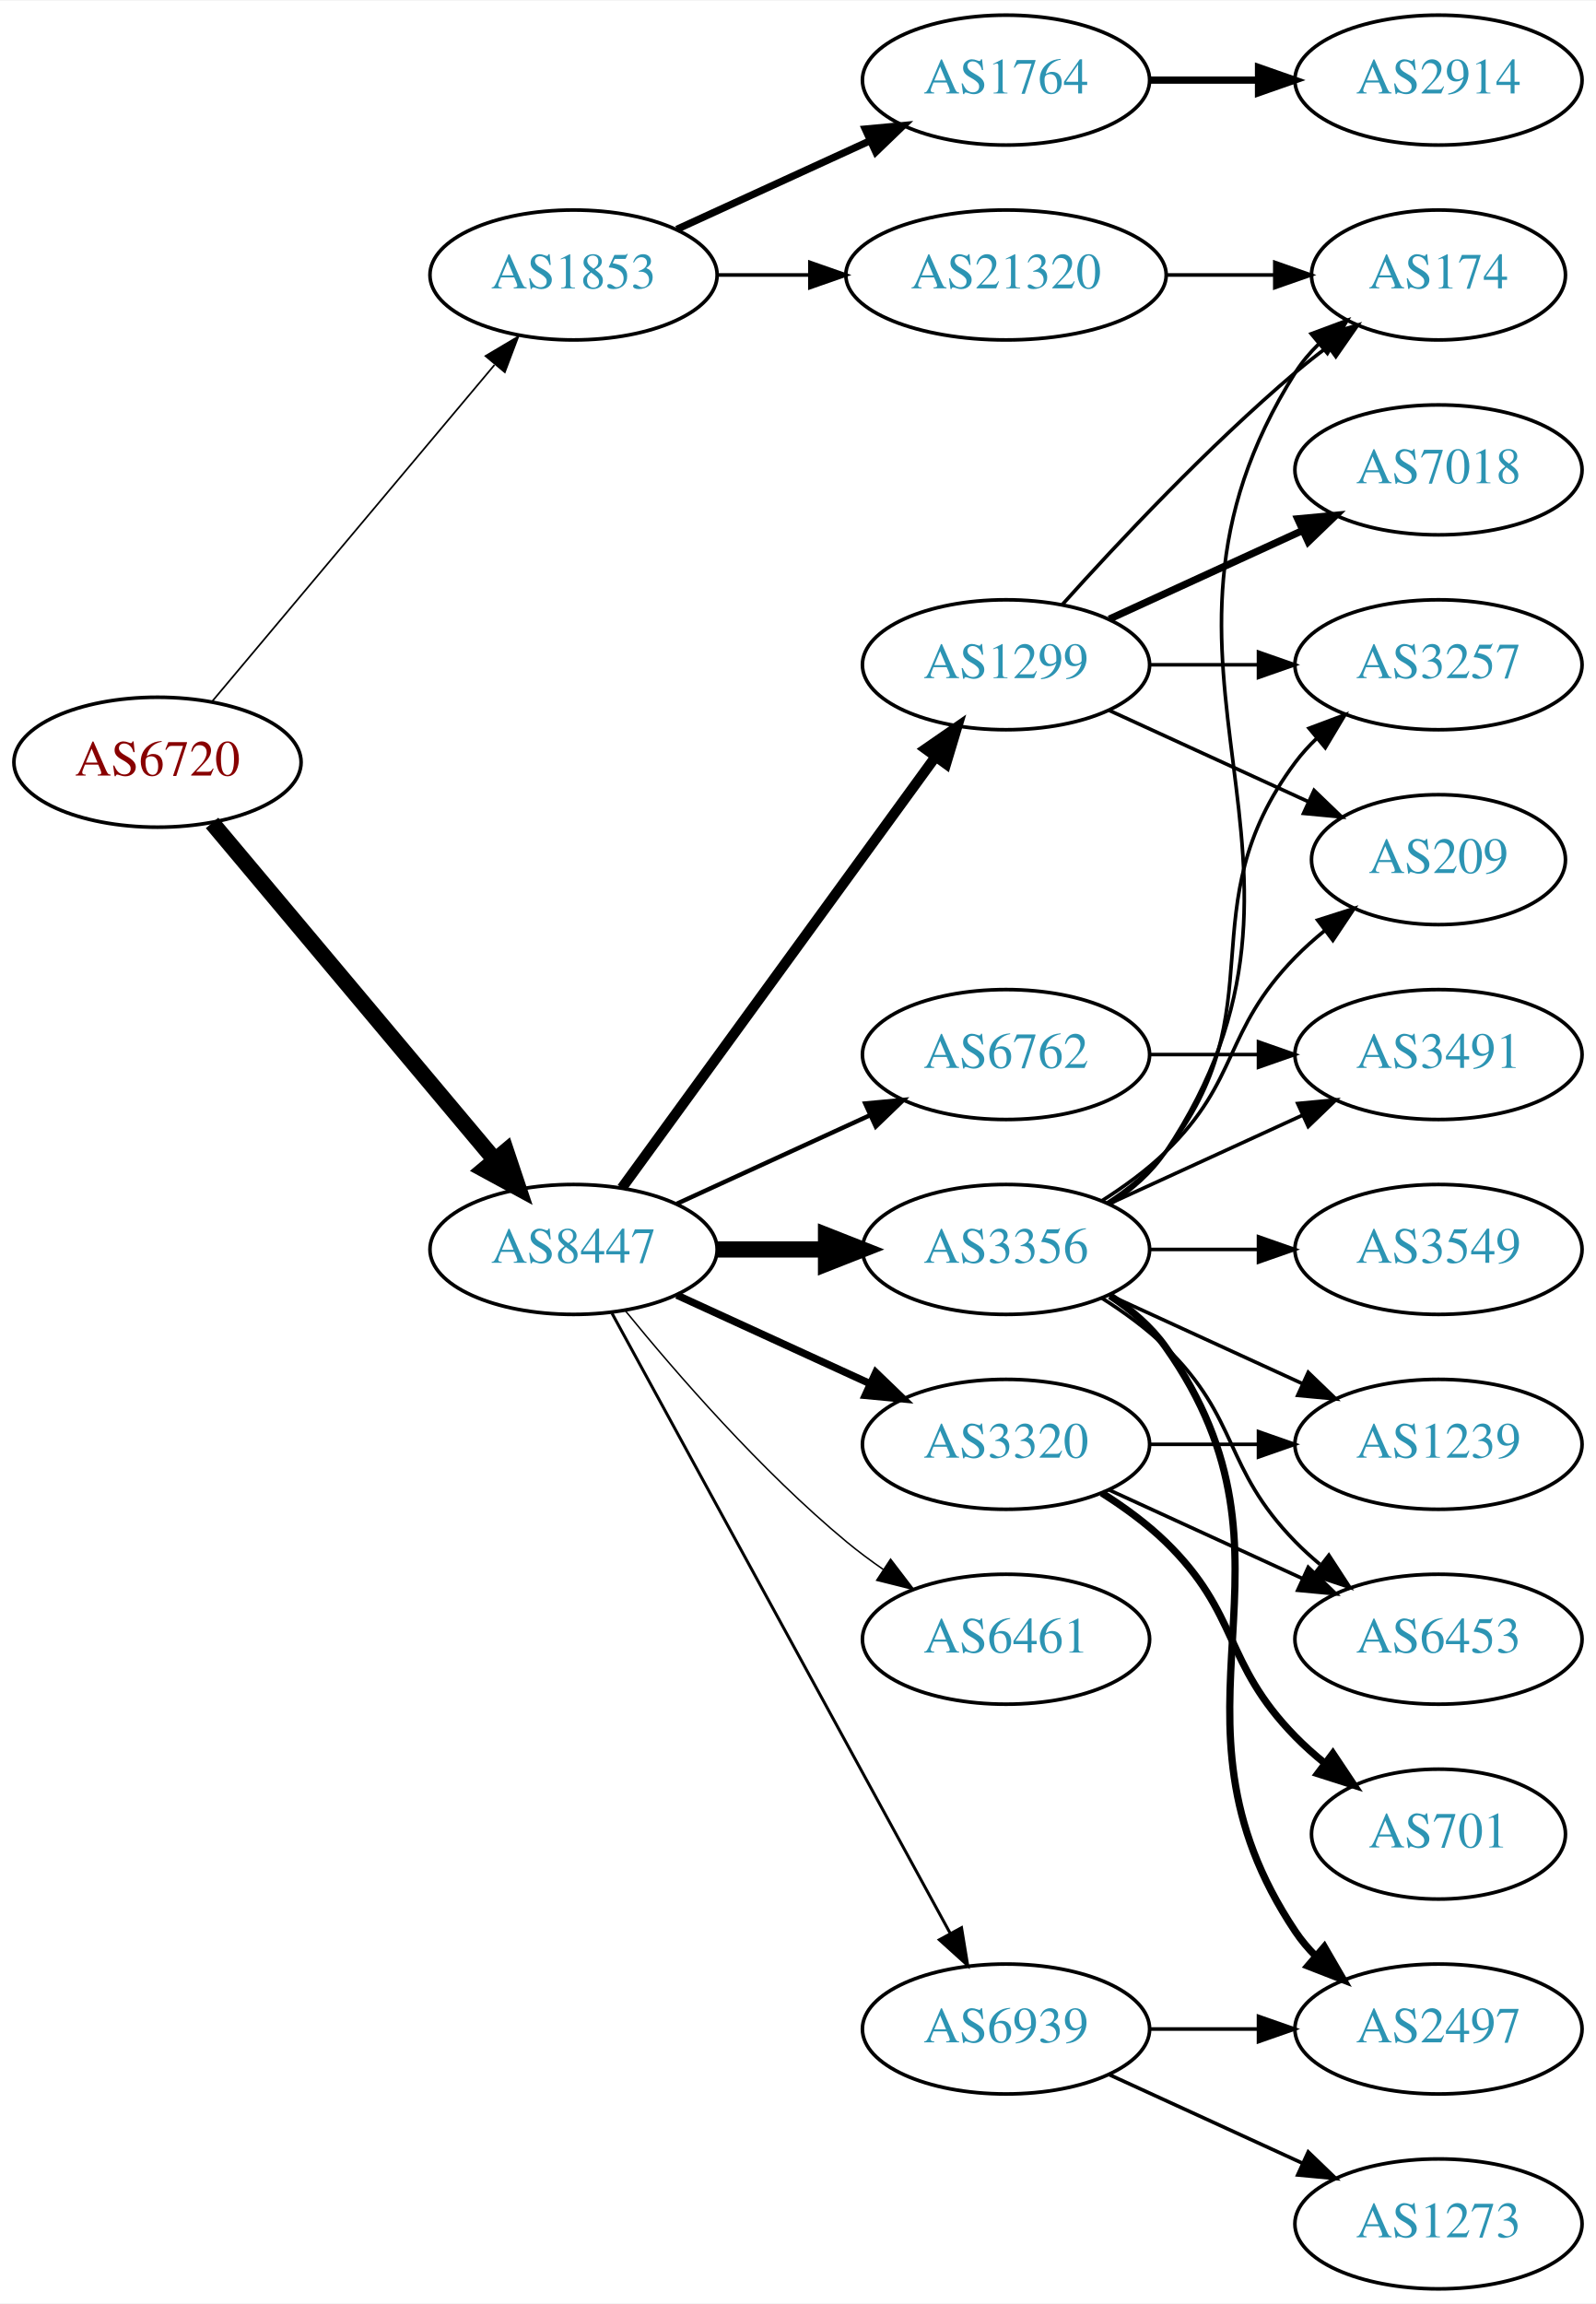
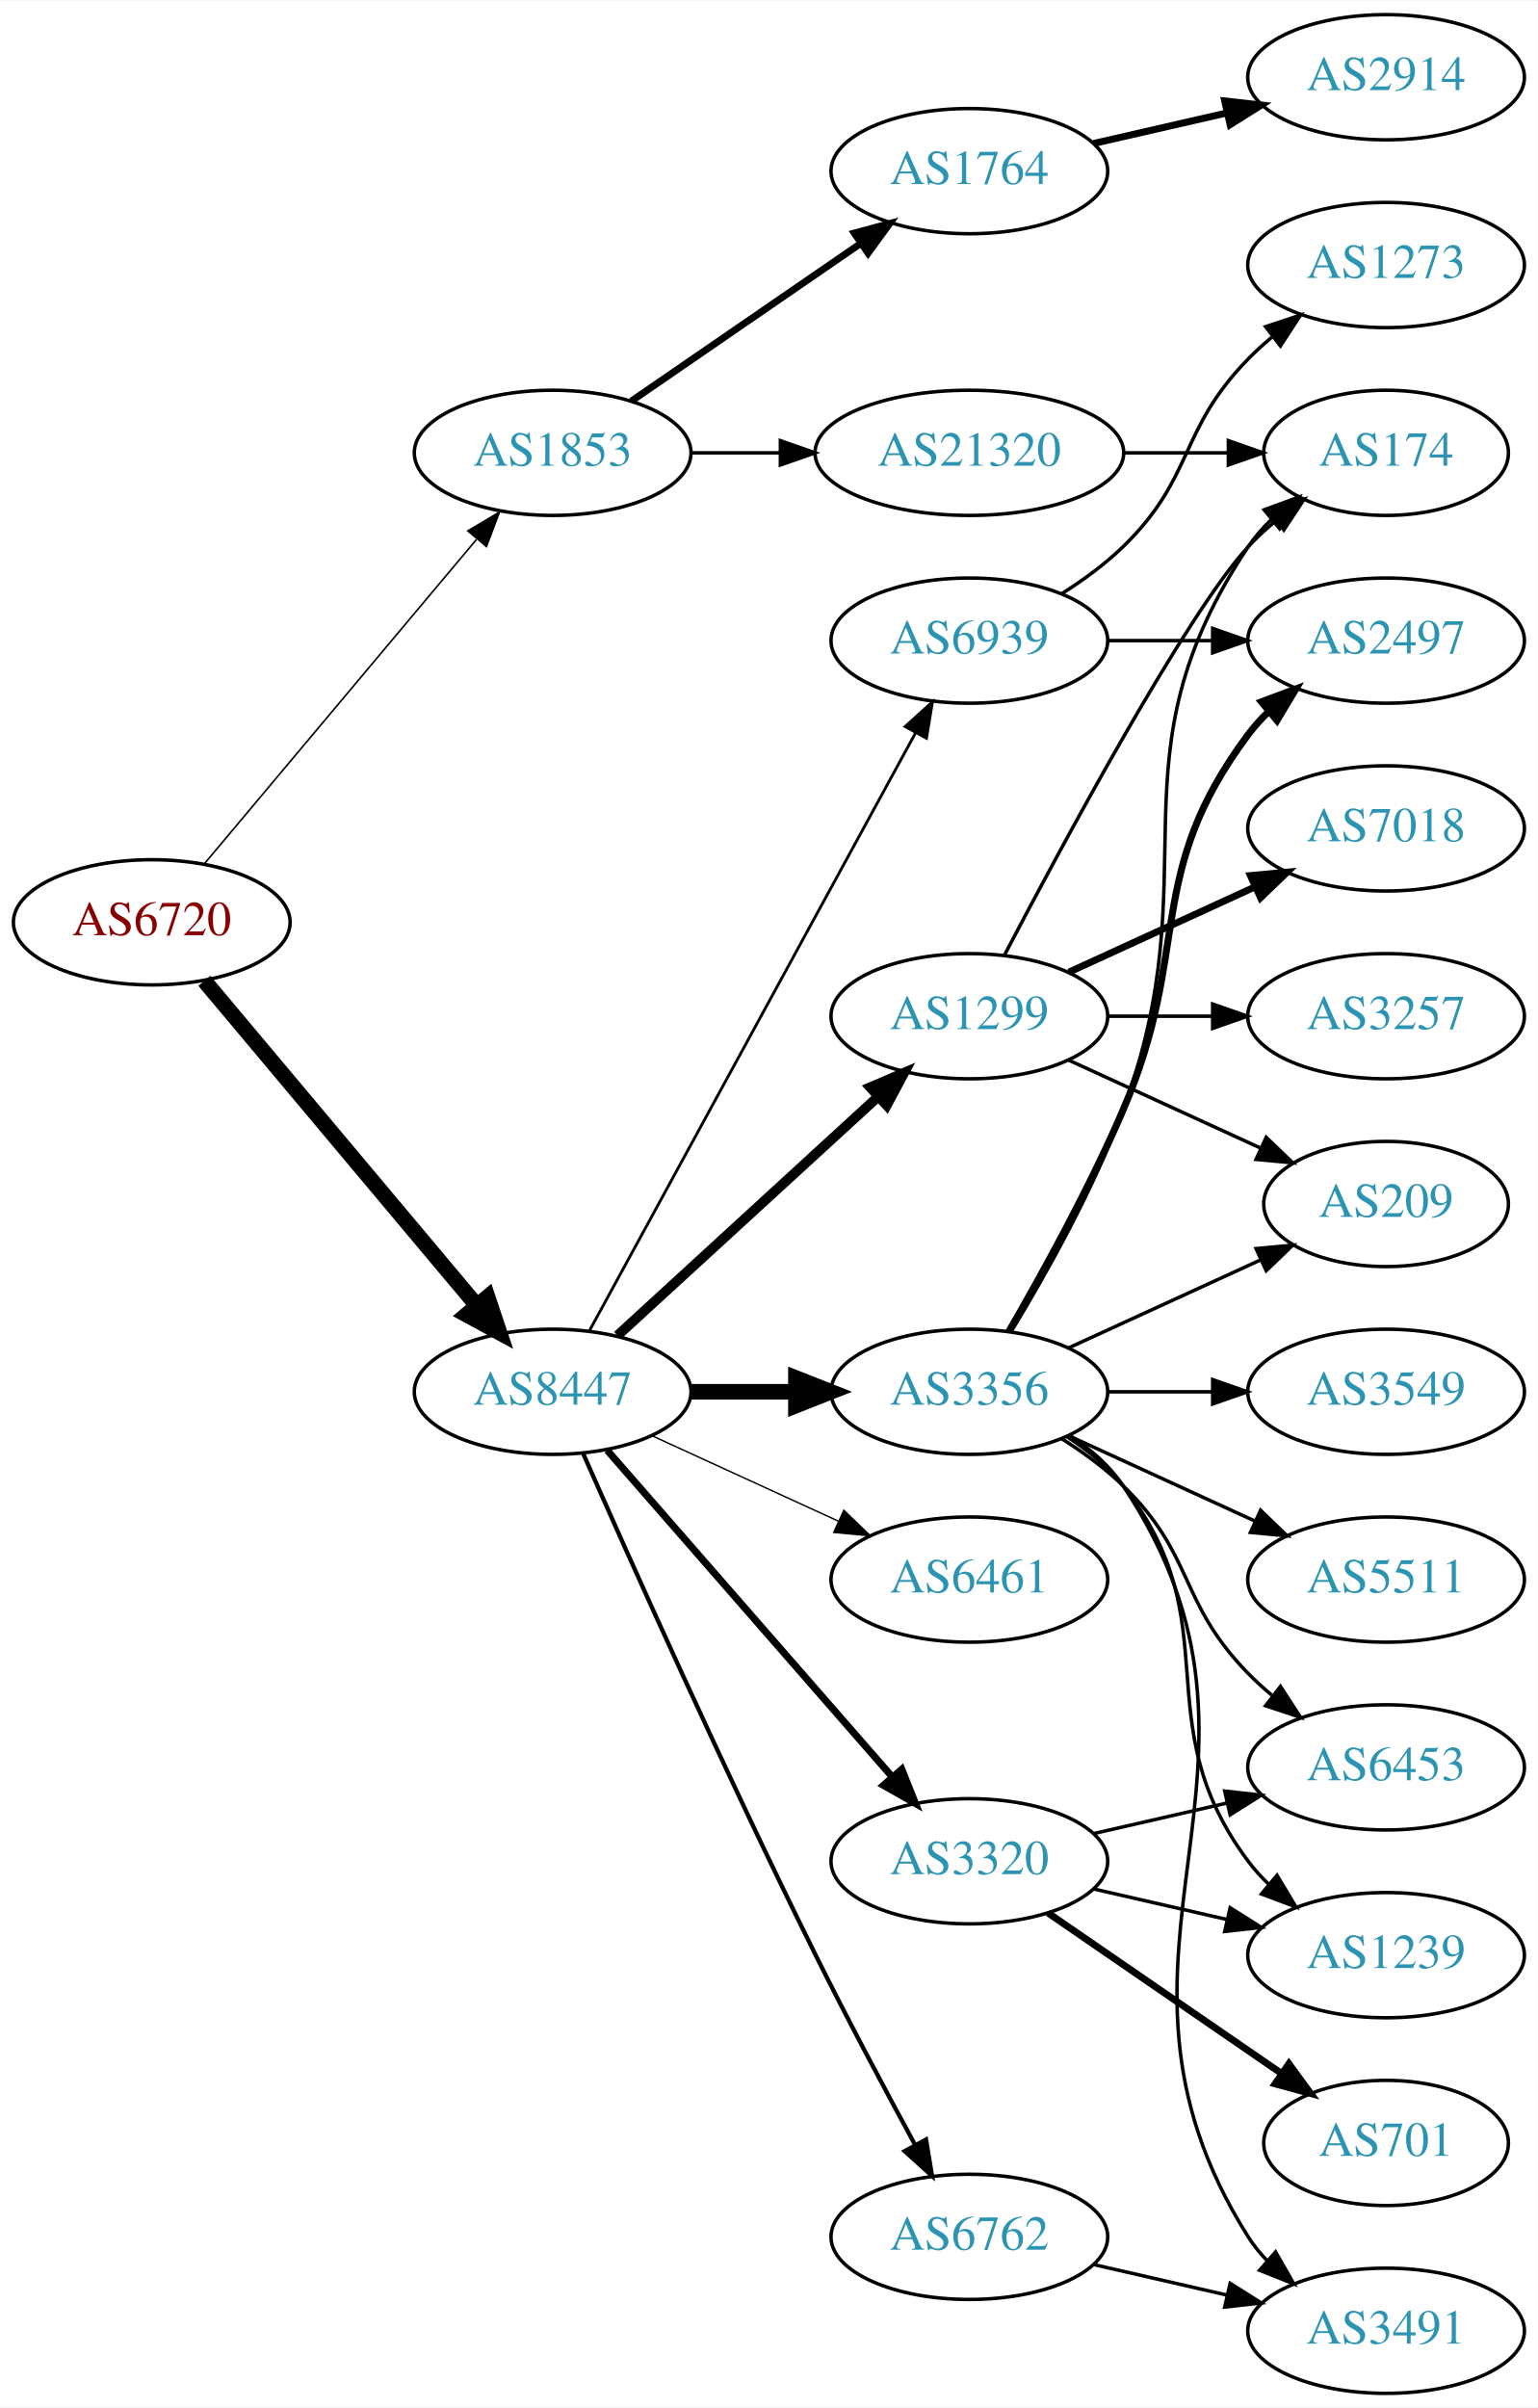
- <svg xmlns="http://www.w3.org/2000/svg" xmlns:xlink="http://www.w3.org/1999/xlink" width="442pt" height="638pt" viewBox="0.00 0.00 442.27 638.00">
-   <g id="graph0" class="graph" transform="scale(1 1) rotate(0) translate(4 634)">
-     <polygon fill="white" stroke="none" points="-4,4 -4,-634 438.271,-634 438.271,4 -4,4" />
+ <svg xmlns="http://www.w3.org/2000/svg" xmlns:xlink="http://www.w3.org/1999/xlink" width="442pt" height="692pt" viewBox="0.00 0.00 442.27 692.00">
+   <g id="graph0" class="graph" transform="scale(1 1) rotate(0) translate(4 688)">
+     <polygon fill="white" stroke="none" points="-4,4 -4,-688 438.271,-688 438.271,4 -4,4" />
    <g id="node1" class="node">
      <g id="a_node1">
        <a xlink:href="/asn/6720" xlink:title="AS6720 ~ MAGWIEN [AT]">
          <ellipse fill="#ffffff" stroke="black" cx="39.647" cy="-423" rx="39.794" ry="18" />
          <text text-anchor="middle" x="39.647" y="-419.3" font-family="Times,serif" font-size="14.00" fill="#880000">AS6720</text>
        </a>
      </g>
    </g>
    <g id="node2" class="node">
      <g id="a_node2">
        <a xlink:href="/asn/1853" xlink:title="AS1853 ~ ACOnet Backbone [AT]">
          <ellipse fill="#ffffff" stroke="black" cx="154.939" cy="-558" rx="39.794" ry="18" />
          <text text-anchor="middle" x="154.939" y="-554.3" font-family="Times,serif" font-size="14.00" fill="#2c94b3">AS1853</text>
        </a>
      </g>
    </g>
    <g id="edge1" class="edge">
      <path fill="none" stroke="black" stroke-width="0.466" d="M54.766,-439.825C74.441,-463.269 110.245,-505.934 133.023,-533.076" />
      <polygon fill="black" stroke="black" stroke-width="0.466" points="130.533,-535.553 139.642,-540.963 135.895,-531.053 130.533,-535.553" />
    </g>
    <g id="node3" class="node">
      <g id="a_node3">
        <a xlink:href="/asn/8447" xlink:title="AS8447 ~ A1 Telekom Austria AG [AT]">
          <ellipse fill="#ffffff" stroke="black" cx="154.939" cy="-288" rx="39.794" ry="18" />
          <text text-anchor="middle" x="154.939" y="-284.3" font-family="Times,serif" font-size="14.00" fill="#2c94b3">AS8447</text>
        </a>
      </g>
    </g>
    <g id="edge2" class="edge">
      <path fill="none" stroke="black" stroke-width="4.5" d="M54.766,-406.175C74.441,-382.731 110.245,-340.066 133.023,-312.924" />
      <polygon fill="black" stroke="black" stroke-width="4.5" points="136.23,-315.228 139.642,-305.037 130.197,-310.166 136.23,-315.228" />
    </g>
    <g id="node4" class="node">
      <g id="a_node4">
        <a xlink:href="/asn/1764" xlink:title="AS1764 ~ NEXTLAYER-AS [AT]">
-           <ellipse fill="#ffffff" stroke="black" cx="274.782" cy="-612" rx="39.794" ry="18" />
-           <text text-anchor="middle" x="274.782" y="-608.3" font-family="Times,serif" font-size="14.00" fill="#2c94b3">AS1764</text>
+           <ellipse fill="#ffffff" stroke="black" cx="274.782" cy="-639" rx="39.794" ry="18" />
+           <text text-anchor="middle" x="274.782" y="-635.3" font-family="Times,serif" font-size="14.00" fill="#2c94b3">AS1764</text>
        </a>
      </g>
    </g>
    <g id="edge3" class="edge">
-       <path fill="none" stroke="black" stroke-width="2" d="M183.568,-570.661C199.525,-577.973 219.796,-587.261 237.079,-595.181" />
-       <polygon fill="black" stroke="black" stroke-width="2" points="235.777,-598.435 246.326,-599.419 238.693,-592.071 235.777,-598.435" />
+       <path fill="none" stroke="black" stroke-width="2" d="M177.554,-572.857C196.042,-585.565 222.856,-603.995 243.485,-618.175" />
+       <polygon fill="black" stroke="black" stroke-width="2" points="241.682,-621.183 251.906,-623.963 245.647,-615.414 241.682,-621.183" />
    </g>
    <g id="node5" class="node">
      <g id="a_node5">
        <a xlink:href="/asn/21320" xlink:title="AS21320 ~ GEANT Vereniging [EU]">
          <ellipse fill="#ffffff" stroke="black" cx="274.782" cy="-558" rx="44.393" ry="18" />
          <text text-anchor="middle" x="274.782" y="-554.3" font-family="Times,serif" font-size="14.00" fill="#2c94b3">AS21320</text>
        </a>
      </g>
    </g>
    <g id="edge4" class="edge">
      <path fill="none" stroke="black" d="M194.852,-558C202.955,-558 211.63,-558 220.156,-558" />
      <polygon fill="black" stroke="black" points="220.434,-561.5 230.434,-558 220.434,-554.5 220.434,-561.5" />
    </g>
    <g id="node7" class="node">
      <g id="a_node7">
-         <a xlink:href="/asn/1299" xlink:title="AS1299 ~ Telia Carrier [EU]">
-           <ellipse fill="#ffffff" stroke="black" cx="274.782" cy="-450" rx="39.794" ry="18" />
-           <text text-anchor="middle" x="274.782" y="-446.3" font-family="Times,serif" font-size="14.00" fill="#2c94b3">AS1299</text>
-         </a>
-       </g>
-     </g>
-     <g id="edge6" class="edge">
-       <path fill="none" stroke="black" stroke-width="2.864" d="M168.328,-305.031C189.05,-333.517 230.853,-390.985 255.141,-424.374" />
-       <polygon fill="black" stroke="black" stroke-width="2.864" points="252.492,-426.682 261.205,-432.71 258.153,-422.564 252.492,-426.682" />
-     </g>
-     <g id="node8" class="node">
-       <g id="a_node8">
-         <a xlink:href="/asn/6762" xlink:title="AS6762 ~ TELECOM ITALIA SPARKLE S.p.A. [IT]">
-           <ellipse fill="#ffffff" stroke="black" cx="274.782" cy="-342" rx="39.794" ry="18" />
-           <text text-anchor="middle" x="274.782" y="-338.3" font-family="Times,serif" font-size="14.00" fill="#2c94b3">AS6762</text>
-         </a>
-       </g>
-     </g>
-     <g id="edge7" class="edge">
-       <path fill="none" stroke="black" stroke-width="1.227" d="M183.568,-300.661C199.525,-307.973 219.796,-317.261 237.079,-325.181" />
-       <polygon fill="black" stroke="black" stroke-width="1.227" points="235.777,-328.435 246.326,-329.419 238.693,-322.071 235.777,-328.435" />
-     </g>
-     <g id="node9" class="node">
-       <g id="a_node9">
-         <a xlink:href="/asn/3320" xlink:title="AS3320 ~ DTAG [DE]">
-           <ellipse fill="#ffffff" stroke="black" cx="274.782" cy="-234" rx="39.794" ry="18" />
-           <text text-anchor="middle" x="274.782" y="-230.3" font-family="Times,serif" font-size="14.00" fill="#2c94b3">AS3320</text>
-         </a>
-       </g>
-     </g>
-     <g id="edge8" class="edge">
-       <path fill="none" stroke="black" stroke-width="2.045" d="M183.568,-275.339C199.525,-268.027 219.796,-258.739 237.079,-250.819" />
-       <polygon fill="black" stroke="black" stroke-width="2.045" points="238.693,-253.929 246.326,-246.581 235.777,-247.565 238.693,-253.929" />
-     </g>
-     <g id="node10" class="node">
-       <g id="a_node10">
        <a xlink:href="/asn/3356" xlink:title="AS3356 ~ Level 3 Parent, LLC [US]">
          <ellipse fill="#ffffff" stroke="black" cx="274.782" cy="-288" rx="39.794" ry="18" />
          <text text-anchor="middle" x="274.782" y="-284.3" font-family="Times,serif" font-size="14.00" fill="#2c94b3">AS3356</text>
        </a>
      </g>
    </g>
-     <g id="edge9" class="edge">
+     <g id="edge6" class="edge">
      <path fill="none" stroke="black" stroke-width="4.5" d="M194.852,-288C204.405,-288 214.755,-288 224.718,-288" />
      <polygon fill="black" stroke="black" stroke-width="4.5" points="224.91,-291.938 234.91,-288 224.91,-284.063 224.91,-291.938" />
    </g>
+     <g id="node8" class="node">
+       <g id="a_node8">
+         <a xlink:href="/asn/1299" xlink:title="AS1299 ~ Telia Carrier [EU]">
+           <ellipse fill="#ffffff" stroke="black" cx="274.782" cy="-396" rx="39.794" ry="18" />
+           <text text-anchor="middle" x="274.782" y="-392.3" font-family="Times,serif" font-size="14.00" fill="#2c94b3">AS1299</text>
+         </a>
+       </g>
+     </g>
+     <g id="edge7" class="edge">
+       <path fill="none" stroke="black" stroke-width="2.864" d="M173.582,-304.169C193.454,-322.382 225.917,-352.133 248.486,-372.817" />
+       <polygon fill="black" stroke="black" stroke-width="2.864" points="246.282,-375.545 256.019,-379.721 251.012,-370.384 246.282,-375.545" />
+     </g>
+     <g id="node9" class="node">
+       <g id="a_node9">
+         <a xlink:href="/asn/6461" xlink:title="AS6461 ~ Zayo Bandwidth [US]">
+           <ellipse fill="#ffffff" stroke="black" cx="274.782" cy="-234" rx="39.794" ry="18" />
+           <text text-anchor="middle" x="274.782" y="-230.3" font-family="Times,serif" font-size="14.00" fill="#2c94b3">AS6461</text>
+         </a>
+       </g>
+     </g>
+     <g id="edge8" class="edge">
+       <path fill="none" stroke="black" stroke-width="0.409" d="M183.568,-275.339C199.525,-268.027 219.796,-258.739 237.079,-250.819" />
+       <polygon fill="black" stroke="black" stroke-width="0.409" points="238.693,-253.929 246.326,-246.581 235.777,-247.565 238.693,-253.929" />
+     </g>
+     <g id="node10" class="node">
+       <g id="a_node10">
+         <a xlink:href="/asn/3320" xlink:title="AS3320 ~ DTAG [DE]">
+           <ellipse fill="#ffffff" stroke="black" cx="274.782" cy="-153" rx="39.794" ry="18" />
+           <text text-anchor="middle" x="274.782" y="-149.3" font-family="Times,serif" font-size="14.00" fill="#2c94b3">AS3320</text>
+         </a>
+       </g>
+     </g>
+     <g id="edge9" class="edge">
+       <path fill="none" stroke="black" stroke-width="2.045" d="M170.626,-271.175C191.203,-247.603 228.74,-204.6 252.413,-177.48" />
+       <polygon fill="black" stroke="black" stroke-width="2.045" points="255.341,-179.448 259.281,-169.613 250.068,-174.845 255.341,-179.448" />
+     </g>
    <g id="node11" class="node">
      <g id="a_node11">
-         <a xlink:href="/asn/6461" xlink:title="AS6461 ~ Zayo Bandwidth [US]">
-           <ellipse fill="#ffffff" stroke="black" cx="274.782" cy="-180" rx="39.794" ry="18" />
-           <text text-anchor="middle" x="274.782" y="-176.3" font-family="Times,serif" font-size="14.00" fill="#2c94b3">AS6461</text>
+         <a xlink:href="/asn/6762" xlink:title="AS6762 ~ TELECOM ITALIA SPARKLE S.p.A. [IT]">
+           <ellipse fill="#ffffff" stroke="black" cx="274.782" cy="-45" rx="39.794" ry="18" />
+           <text text-anchor="middle" x="274.782" y="-41.3" font-family="Times,serif" font-size="14.00" fill="#2c94b3">AS6762</text>
        </a>
      </g>
    </g>
    <g id="edge10" class="edge">
-       <path fill="none" stroke="black" stroke-width="0.409" d="M169.358,-270.935C183.473,-253.625 206.888,-226.655 230.586,-207 233.802,-204.332 237.303,-201.73 240.873,-199.259" />
-       <polygon fill="black" stroke="black" stroke-width="0.409" points="242.797,-202.183 249.23,-193.764 238.951,-196.334 242.797,-202.183" />
+       <path fill="none" stroke="black" stroke-width="1.227" d="M163.672,-270.342C176.873,-240.4 204.833,-177.867 230.586,-126 239.683,-107.677 250.518,-87.365 259.06,-71.665" />
+       <polygon fill="black" stroke="black" stroke-width="1.227" points="262.32,-72.997 264.046,-62.544 256.178,-69.639 262.32,-72.997" />
    </g>
    <g id="node12" class="node">
      <g id="a_node12">
        <a xlink:href="/asn/6939" xlink:title="AS6939 ~ Hurricane Electric LLC [US]">
-           <ellipse fill="#ffffff" stroke="black" cx="274.782" cy="-72" rx="39.794" ry="18" />
-           <text text-anchor="middle" x="274.782" y="-68.3" font-family="Times,serif" font-size="14.00" fill="#2c94b3">AS6939</text>
+           <ellipse fill="#ffffff" stroke="black" cx="274.782" cy="-504" rx="39.794" ry="18" />
+           <text text-anchor="middle" x="274.782" y="-500.3" font-family="Times,serif" font-size="14.00" fill="#2c94b3">AS6939</text>
        </a>
      </g>
    </g>
    <g id="edge11" class="edge">
-       <path fill="none" stroke="black" stroke-width="0.818" d="M165.583,-270.324C186.265,-232.416 234.977,-143.127 259.356,-98.442" />
-       <polygon fill="black" stroke="black" stroke-width="0.818" points="262.454,-100.072 264.17,-89.618 256.309,-96.72 262.454,-100.072" />
+       <path fill="none" stroke="black" stroke-width="0.818" d="M165.583,-305.676C186.265,-343.584 234.977,-432.873 259.356,-477.559" />
+       <polygon fill="black" stroke="black" stroke-width="0.818" points="256.309,-479.28 264.17,-486.383 262.454,-475.928 256.309,-479.28" />
    </g>
    <g id="node6" class="node">
      <g id="a_node6">
        <a xlink:href="/asn/2914" xlink:title="AS2914 ~ NTT America, Inc. [US]">
-           <ellipse fill="#ffffff" stroke="black" cx="394.625" cy="-612" rx="39.794" ry="18" />
-           <text text-anchor="middle" x="394.625" y="-608.3" font-family="Times,serif" font-size="14.00" fill="#2c94b3">AS2914</text>
+           <ellipse fill="#ffffff" stroke="black" cx="394.625" cy="-666" rx="39.794" ry="18" />
+           <text text-anchor="middle" x="394.625" y="-662.3" font-family="Times,serif" font-size="14.00" fill="#2c94b3">AS2914</text>
        </a>
      </g>
    </g>
    <g id="edge5" class="edge">
-       <path fill="none" stroke="black" stroke-width="2" d="M314.695,-612C324.248,-612 334.598,-612 344.56,-612" />
-       <polygon fill="black" stroke="black" stroke-width="2" points="344.753,-615.5 354.753,-612 344.753,-608.5 344.753,-615.5" />
+       <path fill="none" stroke="black" stroke-width="2" d="M310.501,-646.955C322.501,-649.704 336.122,-652.825 348.815,-655.733" />
+       <polygon fill="black" stroke="black" stroke-width="2" points="348.217,-659.187 358.746,-658.009 349.78,-652.364 348.217,-659.187" />
    </g>
    <g id="node14" class="node">
      <g id="a_node14">
        <a xlink:href="/asn/174" xlink:title="AS174 ~ Cogent Communications [US]">
          <ellipse fill="#ffffff" stroke="black" cx="394.625" cy="-558" rx="35.194" ry="18" />
          <text text-anchor="middle" x="394.625" y="-554.3" font-family="Times,serif" font-size="14.00" fill="#2c94b3">AS174</text>
        </a>
      </g>
    </g>
    <g id="edge27" class="edge">
      <path fill="none" stroke="black" d="M318.993,-558C328.841,-558 339.321,-558 349.218,-558" />
      <polygon fill="black" stroke="black" points="349.27,-561.5 359.27,-558 349.27,-554.5 349.27,-561.5" />
    </g>
    <g id="node13" class="node">
      <g id="a_node13">
-         <a xlink:href="/asn/3257" xlink:title="AS3257 ~ GTT [DE]">
-           <ellipse fill="#ffffff" stroke="black" cx="394.625" cy="-450" rx="39.794" ry="18" />
-           <text text-anchor="middle" x="394.625" y="-446.3" font-family="Times,serif" font-size="14.00" fill="#2c94b3">AS3257</text>
+         <a xlink:href="/asn/2497" xlink:title="AS2497 ~ Internet Initiative Japan Inc. [JP]">
+           <ellipse fill="#ffffff" stroke="black" cx="394.625" cy="-504" rx="39.794" ry="18" />
+           <text text-anchor="middle" x="394.625" y="-500.3" font-family="Times,serif" font-size="14.00" fill="#2c94b3">AS2497</text>
        </a>
      </g>
    </g>
    <g id="edge12" class="edge">
-       <path fill="none" stroke="black" d="M314.695,-450C324.248,-450 334.598,-450 344.56,-450" />
-       <polygon fill="black" stroke="black" points="344.753,-453.5 354.753,-450 344.753,-446.5 344.753,-453.5" />
+       <path fill="none" stroke="black" stroke-width="2" d="M286.094,-305.277C295.448,-321.397 309.226,-346.304 318.978,-369 338.953,-415.487 324.707,-436.458 354.978,-477 356.723,-479.336 358.73,-481.545 360.893,-483.617" />
+       <polygon fill="black" stroke="black" stroke-width="2" points="358.771,-486.405 368.694,-490.118 363.253,-481.027 358.771,-486.405" />
    </g>
    <g id="edge13" class="edge">
-       <path fill="none" stroke="black" d="M290.428,-466.725C305.729,-483.765 330.826,-510.523 354.978,-531 357.83,-533.418 360.895,-535.833 364.007,-538.169" />
-       <polygon fill="black" stroke="black" points="362.08,-541.095 372.235,-544.116 366.18,-535.422 362.08,-541.095" />
+       <path fill="none" stroke="black" d="M286.835,-305.367C296.561,-321.345 310.463,-345.981 318.978,-369 344.566,-438.175 313.954,-469.706 354.978,-531 356.845,-533.789 359.105,-536.377 361.584,-538.757" />
+       <polygon fill="black" stroke="black" points="359.558,-541.622 369.507,-545.266 364.002,-536.214 359.558,-541.622" />
    </g>
    <g id="node15" class="node">
      <g id="a_node15">
-         <a xlink:href="/asn/7018" xlink:title="AS7018 ~ AT&amp;T Services, Inc. [US]">
-           <ellipse fill="#ffffff" stroke="black" cx="394.625" cy="-504" rx="39.794" ry="18" />
-           <text text-anchor="middle" x="394.625" y="-500.3" font-family="Times,serif" font-size="14.00" fill="#2c94b3">AS7018</text>
+         <a xlink:href="/asn/6453" xlink:title="AS6453 ~ TATA COMMUNICATIONS (AMERICA) INC [US]">
+           <ellipse fill="#ffffff" stroke="black" cx="394.625" cy="-180" rx="39.794" ry="18" />
+           <text text-anchor="middle" x="394.625" y="-176.3" font-family="Times,serif" font-size="14.00" fill="#2c94b3">AS6453</text>
        </a>
      </g>
    </g>
    <g id="edge14" class="edge">
-       <path fill="none" stroke="black" stroke-width="2" d="M303.411,-462.661C319.368,-469.973 339.638,-479.261 356.921,-487.181" />
-       <polygon fill="black" stroke="black" stroke-width="2" points="355.62,-490.435 366.169,-491.419 358.536,-484.071 355.62,-490.435" />
+       <path fill="none" stroke="black" d="M301.311,-274.538C307.474,-270.638 313.775,-266.052 318.978,-261 339.671,-240.906 334.806,-227.617 354.978,-207 357.071,-204.861 359.354,-202.782 361.731,-200.79" />
+       <polygon fill="black" stroke="black" points="364.249,-203.268 370.031,-194.389 359.974,-197.725 364.249,-203.268" />
    </g>
    <g id="node16" class="node">
      <g id="a_node16">
-         <a xlink:href="/asn/209" xlink:title="AS209 ~ CenturyLink Communications, LLC [US]">
-           <ellipse fill="#ffffff" stroke="black" cx="394.625" cy="-396" rx="35.194" ry="18" />
-           <text text-anchor="middle" x="394.625" y="-392.3" font-family="Times,serif" font-size="14.00" fill="#2c94b3">AS209</text>
+         <a xlink:href="/asn/3491" xlink:title="AS3491 ~ PCCW Global, Inc. [US]">
+           <ellipse fill="#ffffff" stroke="black" cx="394.625" cy="-18" rx="39.794" ry="18" />
+           <text text-anchor="middle" x="394.625" y="-14.3" font-family="Times,serif" font-size="14.00" fill="#2c94b3">AS3491</text>
        </a>
      </g>
    </g>
    <g id="edge15" class="edge">
-       <path fill="none" stroke="black" d="M303.411,-437.339C319.827,-429.817 340.809,-420.202 358.406,-412.139" />
-       <polygon fill="black" stroke="black" points="360.15,-415.189 367.783,-407.842 357.234,-408.826 360.15,-415.189" />
-     </g>
-     <g id="node22" class="node">
-       <g id="a_node22">
-         <a xlink:href="/asn/3491" xlink:title="AS3491 ~ PCCW Global, Inc. [US]">
-           <ellipse fill="#ffffff" stroke="black" cx="394.625" cy="-342" rx="39.794" ry="18" />
-           <text text-anchor="middle" x="394.625" y="-338.3" font-family="Times,serif" font-size="14.00" fill="#2c94b3">AS3491</text>
-         </a>
-       </g>
-     </g>
-     <g id="edge30" class="edge">
-       <path fill="none" stroke="black" d="M314.695,-342C324.248,-342 334.598,-342 344.56,-342" />
-       <polygon fill="black" stroke="black" points="344.753,-345.5 354.753,-342 344.753,-338.5 344.753,-345.5" />
+       <path fill="none" stroke="black" d="M303.836,-275.313C309.642,-271.485 315.148,-266.737 318.978,-261 373.016,-180.056 303.028,-127.3 354.978,-45 356.534,-42.534 358.406,-40.232 360.475,-38.095" />
+       <polygon fill="black" stroke="black" points="362.845,-40.673 368.099,-31.473 358.254,-35.389 362.845,-40.673" />
    </g>
    <g id="node17" class="node">
      <g id="a_node17">
-         <a xlink:href="/asn/701" xlink:title="AS701 ~ UUNET [US]">
-           <ellipse fill="#ffffff" stroke="black" cx="394.625" cy="-126" rx="35.194" ry="18" />
-           <text text-anchor="middle" x="394.625" y="-122.3" font-family="Times,serif" font-size="14.00" fill="#2c94b3">AS701</text>
+         <a xlink:href="/asn/3549" xlink:title="AS3549 ~ Level 3 Parent, LLC [US]">
+           <ellipse fill="#ffffff" stroke="black" cx="394.625" cy="-288" rx="39.794" ry="18" />
+           <text text-anchor="middle" x="394.625" y="-284.3" font-family="Times,serif" font-size="14.00" fill="#2c94b3">AS3549</text>
        </a>
      </g>
    </g>
    <g id="edge16" class="edge">
-       <path fill="none" stroke="black" stroke-width="2" d="M301.311,-220.538C307.474,-216.638 313.775,-212.052 318.978,-207 339.671,-186.906 334.806,-173.617 354.978,-153 357.457,-150.466 360.204,-148.017 363.056,-145.696" />
-       <polygon fill="black" stroke="black" stroke-width="2" points="365.359,-148.343 371.242,-139.532 361.148,-142.752 365.359,-148.343" />
+       <path fill="none" stroke="black" d="M314.695,-288C324.248,-288 334.598,-288 344.56,-288" />
+       <polygon fill="black" stroke="black" points="344.753,-291.5 354.753,-288 344.753,-284.5 344.753,-291.5" />
    </g>
    <g id="node18" class="node">
      <g id="a_node18">
        <a xlink:href="/asn/1239" xlink:title="AS1239 ~ Sprint [US]">
-           <ellipse fill="#ffffff" stroke="black" cx="394.625" cy="-234" rx="39.794" ry="18" />
-           <text text-anchor="middle" x="394.625" y="-230.3" font-family="Times,serif" font-size="14.00" fill="#2c94b3">AS1239</text>
+           <ellipse fill="#ffffff" stroke="black" cx="394.625" cy="-126" rx="39.794" ry="18" />
+           <text text-anchor="middle" x="394.625" y="-122.3" font-family="Times,serif" font-size="14.00" fill="#2c94b3">AS1239</text>
        </a>
      </g>
    </g>
    <g id="edge17" class="edge">
-       <path fill="none" stroke="black" d="M314.695,-234C324.248,-234 334.598,-234 344.56,-234" />
-       <polygon fill="black" stroke="black" points="344.753,-237.5 354.753,-234 344.753,-230.5 344.753,-237.5" />
+       <path fill="none" stroke="black" d="M302.754,-275.145C308.742,-271.28 314.602,-266.559 318.978,-261 350.277,-221.246 324.707,-193.542 354.978,-153 356.723,-150.664 358.73,-148.455 360.893,-146.383" />
+       <polygon fill="black" stroke="black" points="363.253,-148.973 368.694,-139.882 358.771,-143.595 363.253,-148.973" />
    </g>
    <g id="node19" class="node">
      <g id="a_node19">
-         <a xlink:href="/asn/6453" xlink:title="AS6453 ~ TATA COMMUNICATIONS (AMERICA) INC [US]">
-           <ellipse fill="#ffffff" stroke="black" cx="394.625" cy="-180" rx="39.794" ry="18" />
-           <text text-anchor="middle" x="394.625" y="-176.3" font-family="Times,serif" font-size="14.00" fill="#2c94b3">AS6453</text>
+         <a xlink:href="/asn/5511" xlink:title="AS5511 ~ Orange S.A. [FR]">
+           <ellipse fill="#ffffff" stroke="black" cx="394.625" cy="-234" rx="39.794" ry="18" />
+           <text text-anchor="middle" x="394.625" y="-230.3" font-family="Times,serif" font-size="14.00" fill="#2c94b3">AS5511</text>
        </a>
      </g>
    </g>
    <g id="edge18" class="edge">
-       <path fill="none" stroke="black" d="M303.411,-221.339C319.368,-214.027 339.638,-204.739 356.921,-196.819" />
-       <polygon fill="black" stroke="black" points="358.536,-199.929 366.169,-192.581 355.62,-193.565 358.536,-199.929" />
-     </g>
-     <g id="edge20" class="edge">
-       <path fill="none" stroke="black" d="M302.754,-300.855C308.742,-304.72 314.602,-309.441 318.978,-315 350.277,-354.754 324.707,-382.458 354.978,-423 356.723,-425.336 358.73,-427.545 360.893,-429.617" />
-       <polygon fill="black" stroke="black" points="358.771,-432.405 368.694,-436.118 363.253,-427.027 358.771,-432.405" />
-     </g>
-     <g id="edge23" class="edge">
-       <path fill="none" stroke="black" d="M303.836,-300.687C309.642,-304.515 315.148,-309.263 318.978,-315 373.016,-395.944 303.028,-448.7 354.978,-531 356.769,-533.838 358.978,-536.459 361.425,-538.86" />
-       <polygon fill="black" stroke="black" points="359.37,-541.704 369.298,-545.402 363.843,-536.319 359.37,-541.704" />
-     </g>
-     <g id="edge26" class="edge">
-       <path fill="none" stroke="black" d="M301.311,-301.462C307.474,-305.362 313.775,-309.948 318.978,-315 339.671,-335.094 334.806,-348.383 354.978,-369 357.457,-371.534 360.204,-373.983 363.056,-376.304" />
-       <polygon fill="black" stroke="black" points="361.148,-379.248 371.242,-382.468 365.359,-373.657 361.148,-379.248" />
-     </g>
-     <g id="edge19" class="edge">
      <path fill="none" stroke="black" d="M303.411,-275.339C319.368,-268.027 339.638,-258.739 356.921,-250.819" />
      <polygon fill="black" stroke="black" points="358.536,-253.929 366.169,-246.581 355.62,-247.565 358.536,-253.929" />
    </g>
-     <g id="edge25" class="edge">
-       <path fill="none" stroke="black" d="M301.311,-274.538C307.474,-270.638 313.775,-266.052 318.978,-261 339.671,-240.906 334.806,-227.617 354.978,-207 357.071,-204.861 359.354,-202.782 361.731,-200.79" />
-       <polygon fill="black" stroke="black" points="364.249,-203.268 370.031,-194.389 359.974,-197.725 364.249,-203.268" />
-     </g>
    <g id="node20" class="node">
      <g id="a_node20">
-         <a xlink:href="/asn/3549" xlink:title="AS3549 ~ Level 3 Parent, LLC [US]">
-           <ellipse fill="#ffffff" stroke="black" cx="394.625" cy="-288" rx="39.794" ry="18" />
-           <text text-anchor="middle" x="394.625" y="-284.3" font-family="Times,serif" font-size="14.00" fill="#2c94b3">AS3549</text>
-         </a>
-       </g>
+         <a xlink:href="/asn/209" xlink:title="AS209 ~ CenturyLink Communications, LLC [US]">
+           <ellipse fill="#ffffff" stroke="black" cx="394.625" cy="-342" rx="35.194" ry="18" />
+           <text text-anchor="middle" x="394.625" y="-338.3" font-family="Times,serif" font-size="14.00" fill="#2c94b3">AS209</text>
+         </a>
+       </g>
+     </g>
+     <g id="edge19" class="edge">
+       <path fill="none" stroke="black" d="M303.411,-300.661C319.827,-308.183 340.809,-317.798 358.406,-325.861" />
+       <polygon fill="black" stroke="black" points="357.234,-329.174 367.783,-330.158 360.15,-322.811 357.234,-329.174" />
    </g>
    <g id="edge21" class="edge">
-       <path fill="none" stroke="black" d="M314.695,-288C324.248,-288 334.598,-288 344.56,-288" />
-       <polygon fill="black" stroke="black" points="344.753,-291.5 354.753,-288 344.753,-284.5 344.753,-291.5" />
+       <path fill="none" stroke="black" d="M284.838,-413.501C301.58,-445.482 337.278,-511.838 354.978,-531 357.383,-533.604 360.081,-536.1 362.903,-538.449" />
+       <polygon fill="black" stroke="black" points="360.972,-541.378 371.048,-544.653 365.213,-535.809 360.972,-541.378" />
+     </g>
+     <g id="edge23" class="edge">
+       <path fill="none" stroke="black" d="M303.411,-383.339C319.827,-375.817 340.809,-366.202 358.406,-358.139" />
+       <polygon fill="black" stroke="black" points="360.15,-361.189 367.783,-353.842 357.234,-354.826 360.15,-361.189" />
    </g>
    <g id="node21" class="node">
      <g id="a_node21">
-         <a xlink:href="/asn/2497" xlink:title="AS2497 ~ Internet Initiative Japan Inc. [JP]">
-           <ellipse fill="#ffffff" stroke="black" cx="394.625" cy="-72" rx="39.794" ry="18" />
-           <text text-anchor="middle" x="394.625" y="-68.3" font-family="Times,serif" font-size="14.00" fill="#2c94b3">AS2497</text>
+         <a xlink:href="/asn/7018" xlink:title="AS7018 ~ AT&amp;T Services, Inc. [US]">
+           <ellipse fill="#ffffff" stroke="black" cx="394.625" cy="-450" rx="39.794" ry="18" />
+           <text text-anchor="middle" x="394.625" y="-446.3" font-family="Times,serif" font-size="14.00" fill="#2c94b3">AS7018</text>
+         </a>
+       </g>
+     </g>
+     <g id="edge20" class="edge">
+       <path fill="none" stroke="black" stroke-width="2" d="M303.411,-408.661C319.368,-415.973 339.638,-425.261 356.921,-433.181" />
+       <polygon fill="black" stroke="black" stroke-width="2" points="355.62,-436.435 366.169,-437.419 358.536,-430.071 355.62,-436.435" />
+     </g>
+     <g id="node22" class="node">
+       <g id="a_node22">
+         <a xlink:href="/asn/3257" xlink:title="AS3257 ~ GTT [DE]">
+           <ellipse fill="#ffffff" stroke="black" cx="394.625" cy="-396" rx="39.794" ry="18" />
+           <text text-anchor="middle" x="394.625" y="-392.3" font-family="Times,serif" font-size="14.00" fill="#2c94b3">AS3257</text>
        </a>
      </g>
    </g>
    <g id="edge22" class="edge">
-       <path fill="none" stroke="black" stroke-width="2" d="M303.616,-275.162C309.43,-271.339 314.996,-266.633 318.978,-261 361.557,-200.775 313.954,-160.294 354.978,-99 356.6,-96.577 358.519,-94.305 360.621,-92.19" />
-       <polygon fill="black" stroke="black" stroke-width="2" points="362.988,-94.771 368.306,-85.607 358.434,-89.454 362.988,-94.771" />
+       <path fill="none" stroke="black" d="M314.695,-396C324.248,-396 334.598,-396 344.56,-396" />
+       <polygon fill="black" stroke="black" points="344.753,-399.5 354.753,-396 344.753,-392.5 344.753,-399.5" />
+     </g>
+     <g id="edge26" class="edge">
+       <path fill="none" stroke="black" d="M310.501,-160.955C322.501,-163.704 336.122,-166.825 348.815,-169.733" />
+       <polygon fill="black" stroke="black" points="348.217,-173.187 358.746,-172.009 349.78,-166.364 348.217,-173.187" />
    </g>
    <g id="edge24" class="edge">
-       <path fill="none" stroke="black" d="M303.411,-300.661C319.368,-307.973 339.638,-317.261 356.921,-325.181" />
-       <polygon fill="black" stroke="black" points="355.62,-328.435 366.169,-329.419 358.536,-322.071 355.62,-328.435" />
-     </g>
-     <g id="edge28" class="edge">
-       <path fill="none" stroke="black" d="M314.695,-72C324.248,-72 334.598,-72 344.56,-72" />
-       <polygon fill="black" stroke="black" points="344.753,-75.5 354.753,-72 344.753,-68.5 344.753,-75.5" />
+       <path fill="none" stroke="black" d="M310.501,-145.045C322.501,-142.296 336.122,-139.175 348.815,-136.267" />
+       <polygon fill="black" stroke="black" points="349.78,-139.636 358.746,-133.991 348.217,-132.813 349.78,-139.636" />
    </g>
    <g id="node23" class="node">
      <g id="a_node23">
+         <a xlink:href="/asn/701" xlink:title="AS701 ~ UUNET [US]">
+           <ellipse fill="#ffffff" stroke="black" cx="394.625" cy="-72" rx="35.194" ry="18" />
+           <text text-anchor="middle" x="394.625" y="-68.3" font-family="Times,serif" font-size="14.00" fill="#2c94b3">AS701</text>
+         </a>
+       </g>
+     </g>
+     <g id="edge25" class="edge">
+       <path fill="none" stroke="black" stroke-width="2" d="M297.396,-138.143C316.233,-125.195 343.713,-106.307 364.489,-92.026" />
+       <polygon fill="black" stroke="black" stroke-width="2" points="366.679,-94.768 372.938,-86.219 362.714,-88.999 366.679,-94.768" />
+     </g>
+     <g id="edge30" class="edge">
+       <path fill="none" stroke="black" d="M310.501,-37.045C322.501,-34.296 336.122,-31.175 348.815,-28.267" />
+       <polygon fill="black" stroke="black" points="349.78,-31.636 358.746,-25.991 348.217,-24.813 349.78,-31.636" />
+     </g>
+     <g id="edge28" class="edge">
+       <path fill="none" stroke="black" d="M314.695,-504C324.248,-504 334.598,-504 344.56,-504" />
+       <polygon fill="black" stroke="black" points="344.753,-507.5 354.753,-504 344.753,-500.5 344.753,-507.5" />
+     </g>
+     <g id="node24" class="node">
+       <g id="a_node24">
        <a xlink:href="/asn/1273" xlink:title="AS1273 ~ Vodafone Group PLC [EU]">
-           <ellipse fill="#ffffff" stroke="black" cx="394.625" cy="-18" rx="39.794" ry="18" />
-           <text text-anchor="middle" x="394.625" y="-14.3" font-family="Times,serif" font-size="14.00" fill="#2c94b3">AS1273</text>
+           <ellipse fill="#ffffff" stroke="black" cx="394.625" cy="-612" rx="39.794" ry="18" />
+           <text text-anchor="middle" x="394.625" y="-608.3" font-family="Times,serif" font-size="14.00" fill="#2c94b3">AS1273</text>
        </a>
      </g>
    </g>
    <g id="edge29" class="edge">
-       <path fill="none" stroke="black" d="M303.411,-59.339C319.368,-52.027 339.638,-42.739 356.921,-34.819" />
-       <polygon fill="black" stroke="black" points="358.536,-37.929 366.169,-30.581 355.62,-31.565 358.536,-37.929" />
+       <path fill="none" stroke="black" d="M301.311,-517.462C307.474,-521.362 313.775,-525.948 318.978,-531 339.671,-551.094 334.806,-564.383 354.978,-585 357.071,-587.139 359.354,-589.218 361.731,-591.21" />
+       <polygon fill="black" stroke="black" points="359.974,-594.275 370.031,-597.611 364.249,-588.732 359.974,-594.275" />
    </g>
  </g>
</svg>
